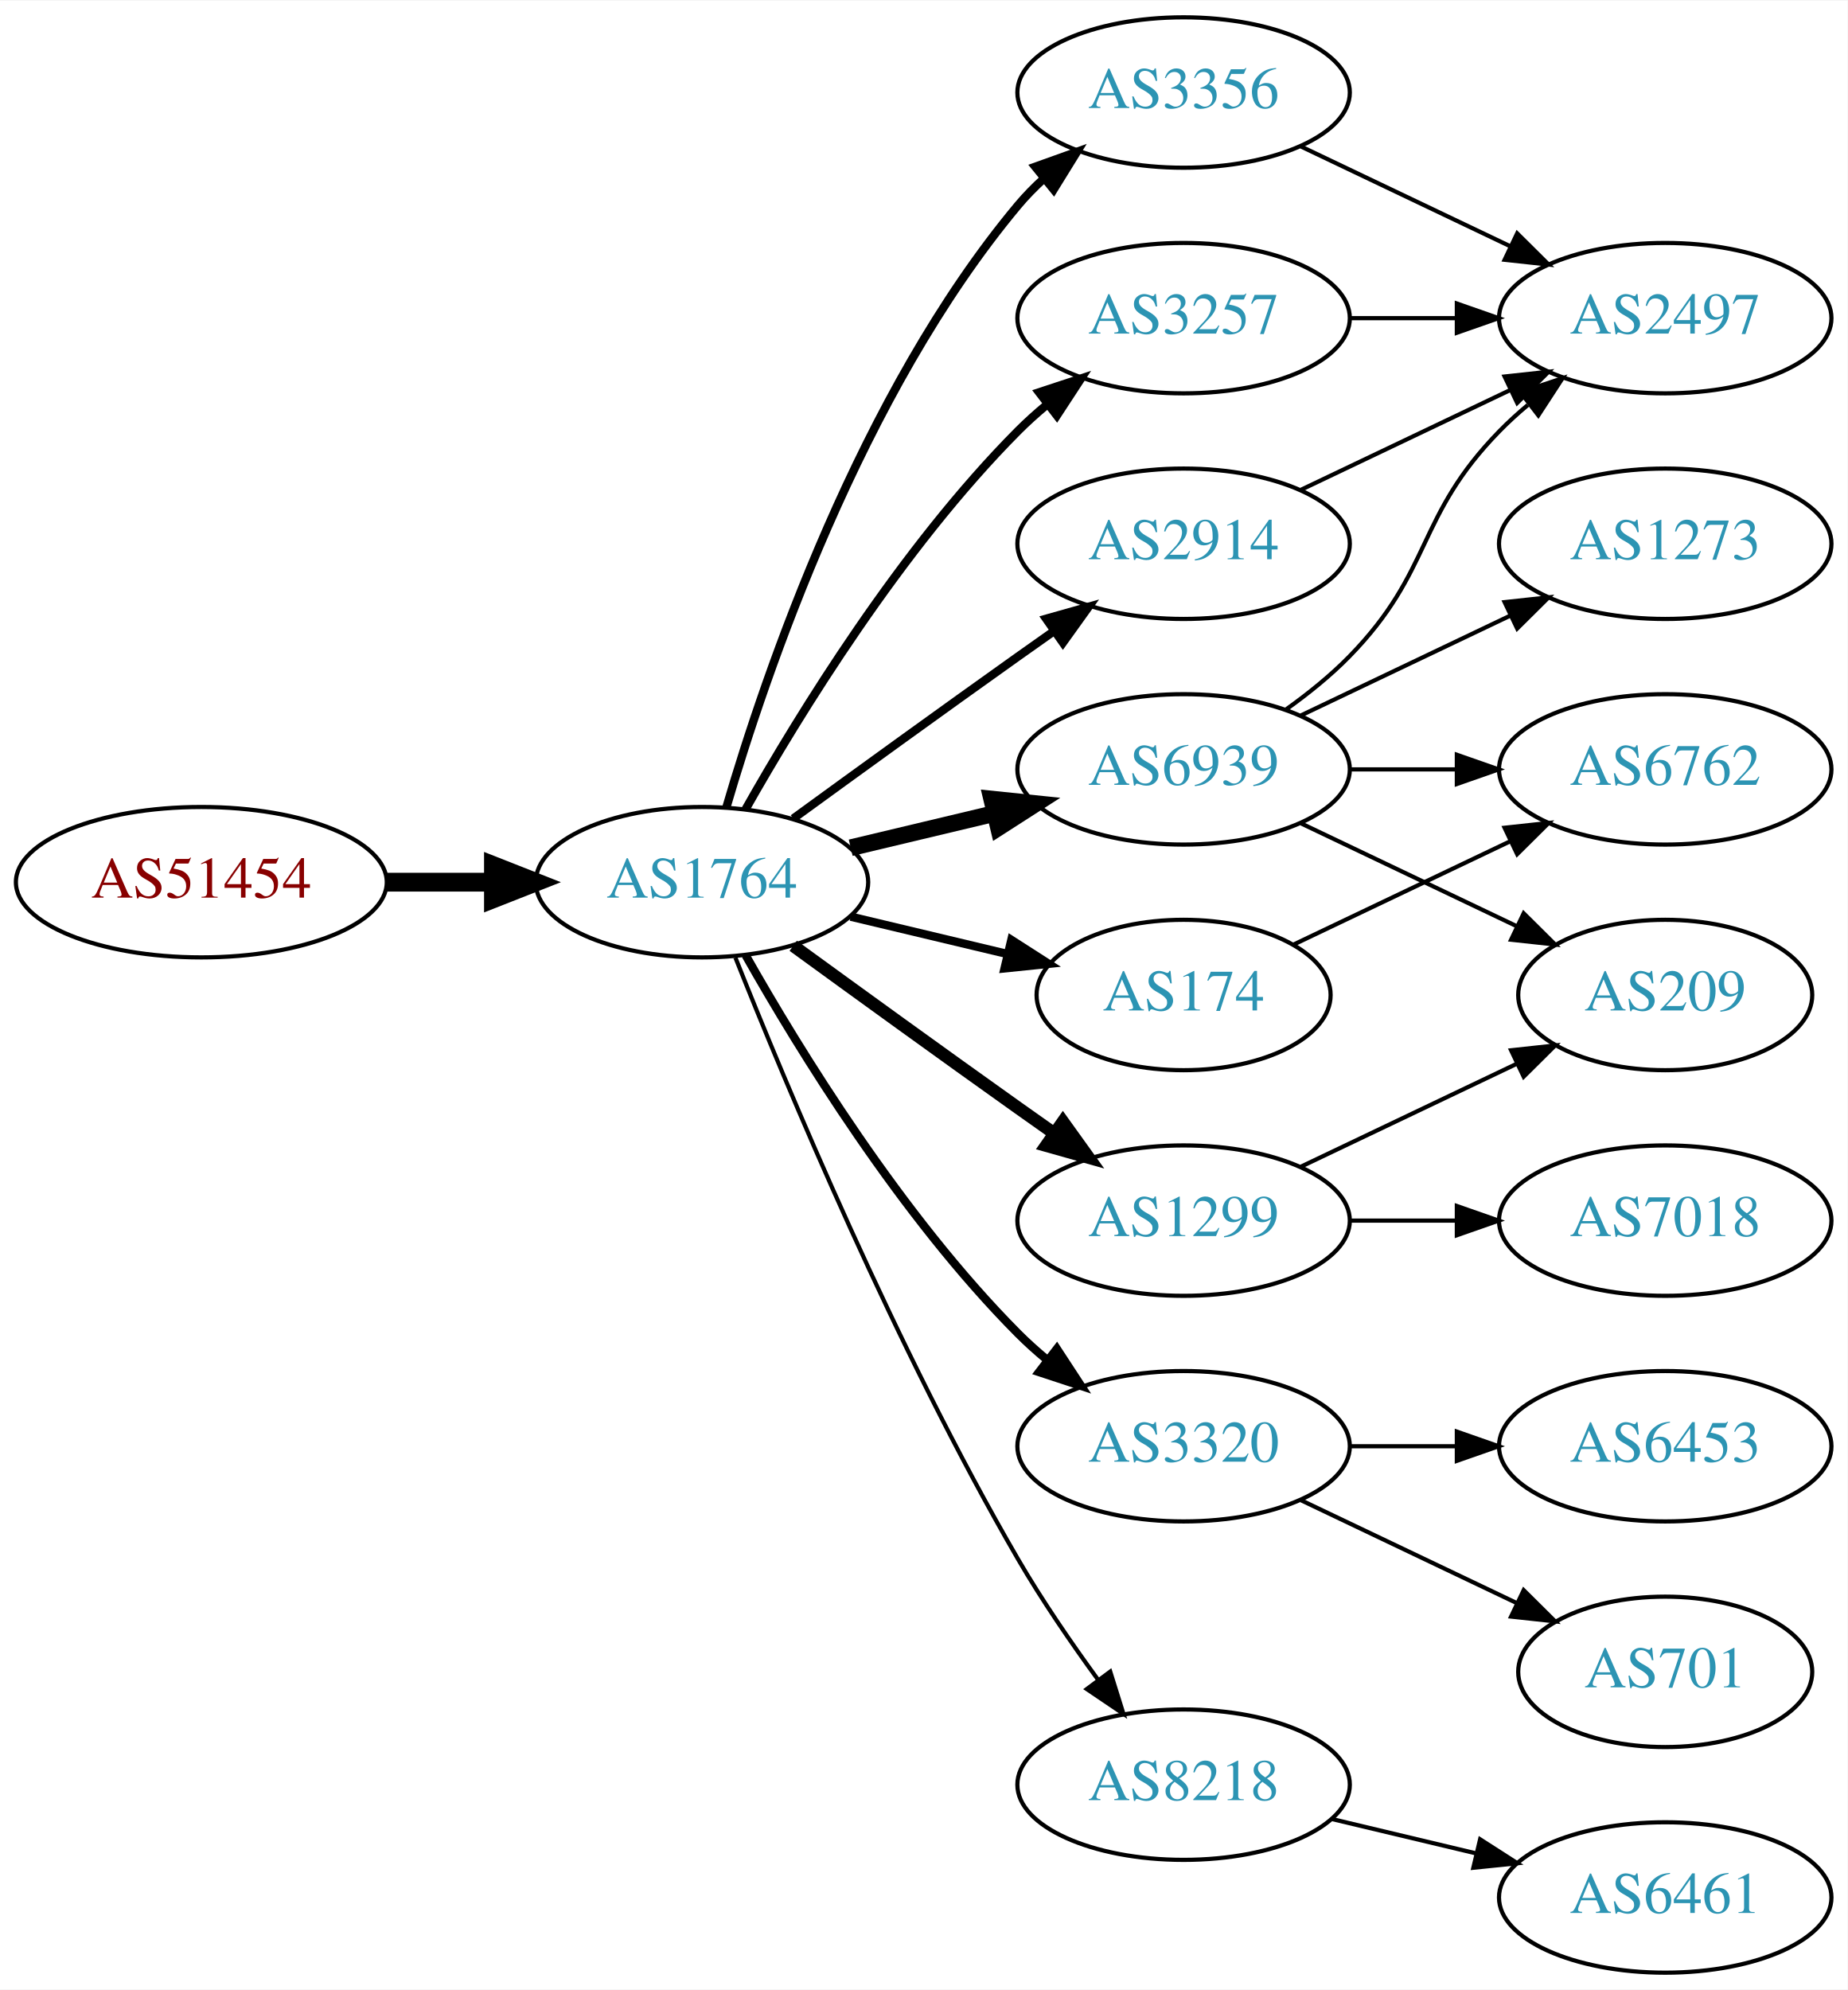
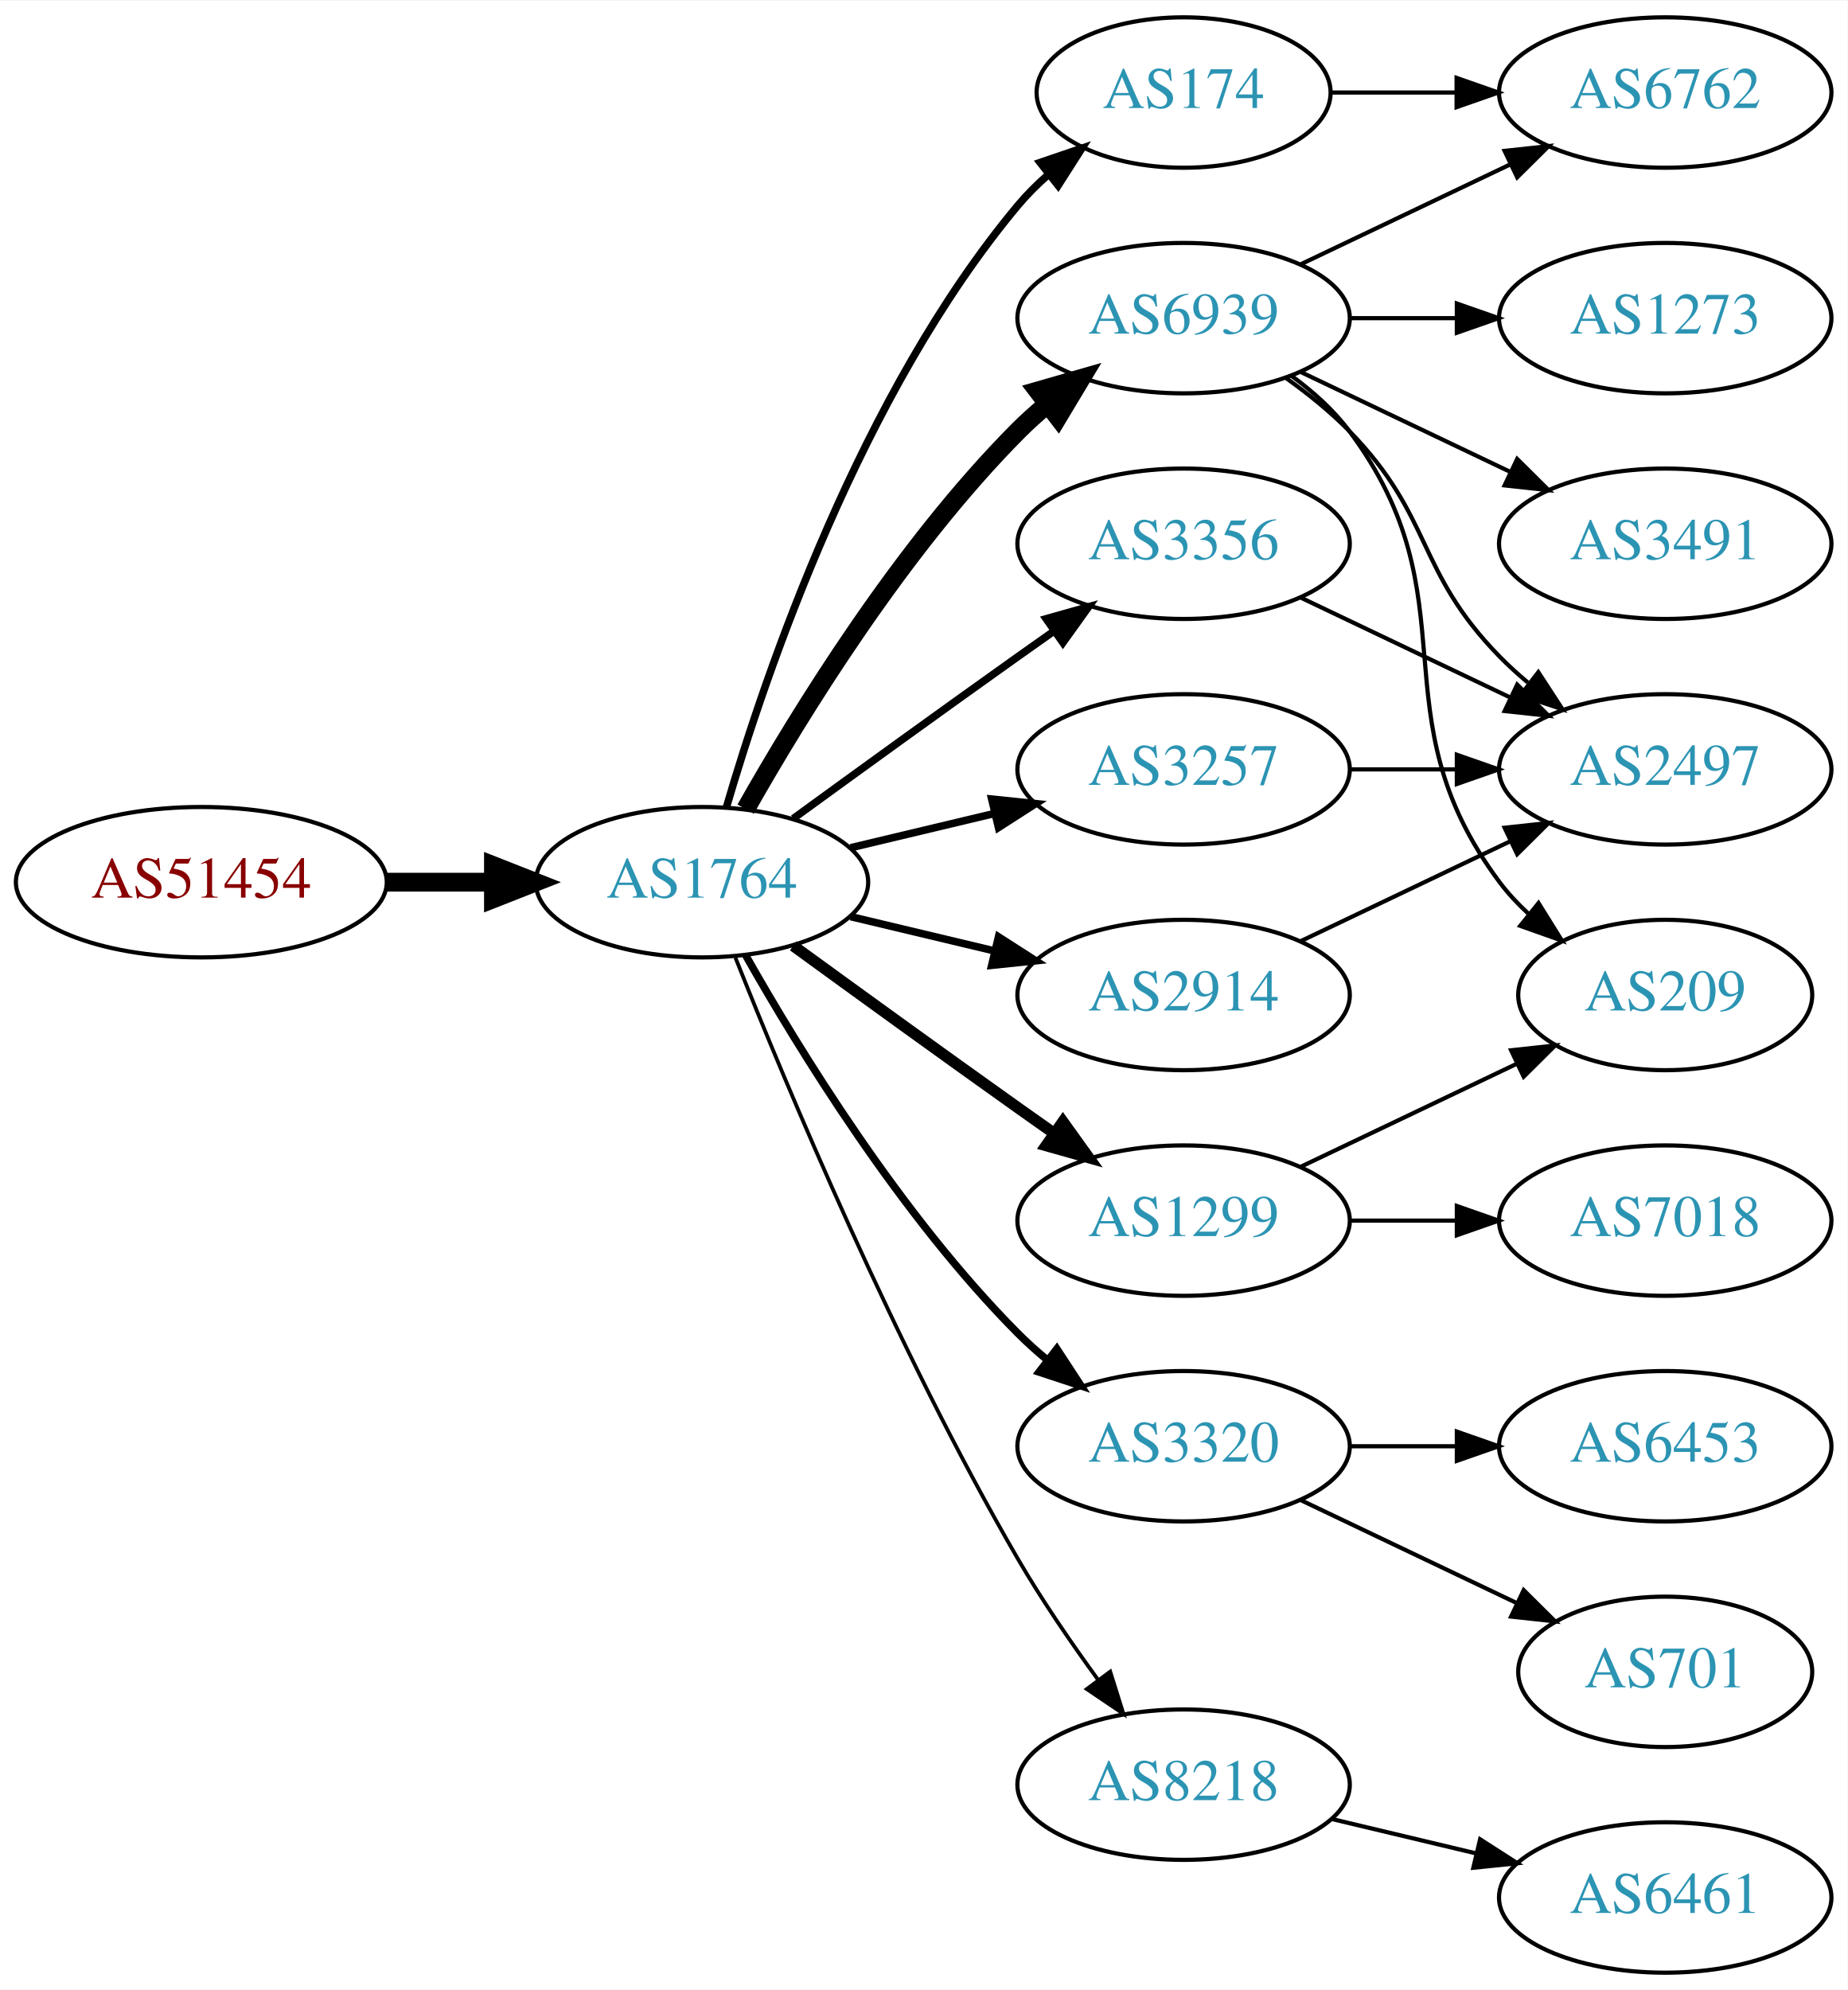
<svg xmlns="http://www.w3.org/2000/svg" xmlns:xlink="http://www.w3.org/1999/xlink" width="442pt" height="476pt" viewBox="0.00 0.00 442.27 476.00">
  <g id="graph0" class="graph" transform="scale(1 1) rotate(0) translate(4 472)">
    <polygon fill="white" stroke="none" points="-4,4 -4,-472 438.271,-472 438.271,4 -4,4" />
    <g id="node1" class="node">
      <g id="a_node1">
        <a xlink:href="/asn/51454" xlink:title="AS51454 ~ CRIF GmbH [AT]">
          <ellipse fill="#ffffff" stroke="black" cx="44.196" cy="-261" rx="44.393" ry="18" />
          <text text-anchor="middle" x="44.196" y="-257.3" font-family="Times,serif" font-size="14.00" fill="#880000">AS51454</text>
        </a>
      </g>
    </g>
    <g id="node2" class="node">
      <g id="a_node2">
        <a xlink:href="/asn/1764" xlink:title="AS1764 ~ NEXTLAYER-AS [AT]">
          <ellipse fill="#ffffff" stroke="black" cx="164.039" cy="-261" rx="39.794" ry="18" />
          <text text-anchor="middle" x="164.039" y="-257.3" font-family="Times,serif" font-size="14.00" fill="#2c94b3">AS1764</text>
        </a>
      </g>
    </g>
    <g id="edge1" class="edge">
      <path fill="none" stroke="black" stroke-width="4.5" d="M88.407,-261C96.72,-261 105.482,-261 113.965,-261" />
      <polygon fill="black" stroke="black" stroke-width="4.5" points="114.123,-264.938 124.123,-261 114.123,-257.063 114.123,-264.938" />
    </g>
    <g id="node3" class="node">
      <g id="a_node3">
-         <a xlink:href="/asn/3356" xlink:title="AS3356 ~ Level 3 Parent, LLC [US]">
-           <ellipse fill="#ffffff" stroke="black" cx="279.332" cy="-450" rx="39.794" ry="18" />
-           <text text-anchor="middle" x="279.332" y="-446.3" font-family="Times,serif" font-size="14.00" fill="#2c94b3">AS3356</text>
+         <a xlink:href="/asn/174" xlink:title="AS174 ~ Cogent Communications [US]">
+           <ellipse fill="#ffffff" stroke="black" cx="279.332" cy="-450" rx="35.194" ry="18" />
+           <text text-anchor="middle" x="279.332" y="-446.3" font-family="Times,serif" font-size="14.00" fill="#2c94b3">AS174</text>
        </a>
      </g>
    </g>
    <g id="edge2" class="edge">
-       <path fill="none" stroke="black" stroke-width="2" d="M169.913,-279.002C179.227,-310.844 202.043,-377.981 239.685,-423 241.555,-425.237 243.654,-427.374 245.88,-429.396" />
-       <polygon fill="black" stroke="black" stroke-width="2" points="243.823,-432.234 253.799,-435.804 248.227,-426.793 243.823,-432.234" />
+       <path fill="none" stroke="black" stroke-width="1.8" d="M169.913,-279.002C179.227,-310.844 202.043,-377.981 239.685,-423 241.838,-425.574 244.292,-428.017 246.896,-430.303" />
+       <polygon fill="black" stroke="black" stroke-width="1.8" points="244.98,-433.249 255.007,-436.672 249.303,-427.743 244.98,-433.249" />
    </g>
    <g id="node4" class="node">
      <g id="a_node4">
+         <a xlink:href="/asn/6939" xlink:title="AS6939 ~ Hurricane Electric LLC [US]">
+           <ellipse fill="#ffffff" stroke="black" cx="279.332" cy="-396" rx="39.794" ry="18" />
+           <text text-anchor="middle" x="279.332" y="-392.3" font-family="Times,serif" font-size="14.00" fill="#2c94b3">AS6939</text>
+         </a>
+       </g>
+     </g>
+     <g id="edge3" class="edge">
+       <path fill="none" stroke="black" stroke-width="4.5" d="M174.498,-278.49C187.28,-301.096 211.712,-340.886 239.685,-369 241.796,-371.121 244.092,-373.188 246.477,-375.171" />
+       <polygon fill="black" stroke="black" stroke-width="4.5" points="244.463,-378.589 254.793,-381.556 249.259,-372.343 244.463,-378.589" />
+     </g>
+     <g id="node5" class="node">
+       <g id="a_node5">
        <a xlink:href="/asn/1299" xlink:title="AS1299 ~ Telia Carrier [EU]">
          <ellipse fill="#ffffff" stroke="black" cx="279.332" cy="-180" rx="39.794" ry="18" />
          <text text-anchor="middle" x="279.332" y="-176.3" font-family="Times,serif" font-size="14.00" fill="#2c94b3">AS1299</text>
        </a>
      </g>
    </g>
-     <g id="edge3" class="edge">
-       <path fill="none" stroke="black" stroke-width="3" d="M185.887,-245.778C200.821,-234.909 221.435,-219.975 239.685,-207 242.506,-204.995 245.449,-202.915 248.397,-200.841" />
-       <polygon fill="black" stroke="black" stroke-width="3" points="250.443,-203.681 256.621,-195.074 246.424,-197.95 250.443,-203.681" />
-     </g>
-     <g id="node5" class="node">
-       <g id="a_node5">
-         <a xlink:href="/asn/3257" xlink:title="AS3257 ~ GTT [DE]">
-           <ellipse fill="#ffffff" stroke="black" cx="279.332" cy="-396" rx="39.794" ry="18" />
-           <text text-anchor="middle" x="279.332" y="-392.3" font-family="Times,serif" font-size="14.00" fill="#2c94b3">AS3257</text>
-         </a>
-       </g>
-     </g>
    <g id="edge4" class="edge">
-       <path fill="none" stroke="black" stroke-width="2" d="M174.498,-278.49C187.28,-301.096 211.712,-340.886 239.685,-369 241.796,-371.121 244.092,-373.188 246.477,-375.171" />
-       <polygon fill="black" stroke="black" stroke-width="2" points="244.73,-378.242 254.793,-381.556 248.993,-372.69 244.73,-378.242" />
+       <path fill="none" stroke="black" stroke-width="2.7" d="M185.887,-245.778C200.821,-234.909 221.435,-219.975 239.685,-207 242.506,-204.995 245.449,-202.915 248.397,-200.841" />
+       <polygon fill="black" stroke="black" stroke-width="2.7" points="250.443,-203.681 256.621,-195.074 246.424,-197.95 250.443,-203.681" />
    </g>
    <g id="node6" class="node">
      <g id="a_node6">
-         <a xlink:href="/asn/6939" xlink:title="AS6939 ~ Hurricane Electric LLC [US]">
-           <ellipse fill="#ffffff" stroke="black" cx="279.332" cy="-288" rx="39.794" ry="18" />
-           <text text-anchor="middle" x="279.332" y="-284.3" font-family="Times,serif" font-size="14.00" fill="#2c94b3">AS6939</text>
-         </a>
-       </g>
-     </g>
-     <g id="edge5" class="edge">
-       <path fill="none" stroke="black" stroke-width="4" d="M199.646,-269.248C210.517,-271.838 222.671,-274.735 234.114,-277.462" />
-       <polygon fill="black" stroke="black" stroke-width="4" points="233.397,-280.889 243.936,-279.803 235.02,-274.08 233.397,-280.889" />
-     </g>
-     <g id="node7" class="node">
-       <g id="a_node7">
        <a xlink:href="/asn/3320" xlink:title="AS3320 ~ DTAG [DE]">
          <ellipse fill="#ffffff" stroke="black" cx="279.332" cy="-126" rx="39.794" ry="18" />
          <text text-anchor="middle" x="279.332" y="-122.3" font-family="Times,serif" font-size="14.00" fill="#2c94b3">AS3320</text>
        </a>
      </g>
    </g>
+     <g id="edge5" class="edge">
+       <path fill="none" stroke="black" stroke-width="1.8" d="M174.498,-243.51C187.28,-220.904 211.712,-181.114 239.685,-153 241.796,-150.879 244.092,-148.812 246.477,-146.829" />
+       <polygon fill="black" stroke="black" stroke-width="1.8" points="248.993,-149.31 254.793,-140.444 244.73,-143.758 248.993,-149.31" />
+     </g>
+     <g id="node7" class="node">
+       <g id="a_node7">
+         <a xlink:href="/asn/3356" xlink:title="AS3356 ~ Level 3 Parent, LLC [US]">
+           <ellipse fill="#ffffff" stroke="black" cx="279.332" cy="-342" rx="39.794" ry="18" />
+           <text text-anchor="middle" x="279.332" y="-338.3" font-family="Times,serif" font-size="14.00" fill="#2c94b3">AS3356</text>
+         </a>
+       </g>
+     </g>
    <g id="edge6" class="edge">
-       <path fill="none" stroke="black" stroke-width="2" d="M174.498,-243.51C187.28,-220.904 211.712,-181.114 239.685,-153 241.796,-150.879 244.092,-148.812 246.477,-146.829" />
-       <polygon fill="black" stroke="black" stroke-width="2" points="248.993,-149.31 254.793,-140.444 244.73,-143.758 248.993,-149.31" />
+       <path fill="none" stroke="black" stroke-width="1.8" d="M185.887,-276.222C200.821,-287.091 221.435,-302.025 239.685,-315 242.506,-317.005 245.449,-319.085 248.397,-321.159" />
+       <polygon fill="black" stroke="black" stroke-width="1.8" points="246.424,-324.05 256.621,-326.926 250.443,-318.319 246.424,-324.05" />
    </g>
    <g id="node8" class="node">
      <g id="a_node8">
+         <a xlink:href="/asn/3257" xlink:title="AS3257 ~ GTT [DE]">
+           <ellipse fill="#ffffff" stroke="black" cx="279.332" cy="-288" rx="39.794" ry="18" />
+           <text text-anchor="middle" x="279.332" y="-284.3" font-family="Times,serif" font-size="14.00" fill="#2c94b3">AS3257</text>
+         </a>
+       </g>
+     </g>
+     <g id="edge7" class="edge">
+       <path fill="none" stroke="black" stroke-width="1.8" d="M199.646,-269.248C210.517,-271.838 222.671,-274.735 234.114,-277.462" />
+       <polygon fill="black" stroke="black" stroke-width="1.8" points="233.397,-280.889 243.936,-279.803 235.02,-274.08 233.397,-280.889" />
+     </g>
+     <g id="node9" class="node">
+       <g id="a_node9">
+         <a xlink:href="/asn/2914" xlink:title="AS2914 ~ NTT America, Inc. [US]">
+           <ellipse fill="#ffffff" stroke="black" cx="279.332" cy="-234" rx="39.794" ry="18" />
+           <text text-anchor="middle" x="279.332" y="-230.3" font-family="Times,serif" font-size="14.00" fill="#2c94b3">AS2914</text>
+         </a>
+       </g>
+     </g>
+     <g id="edge8" class="edge">
+       <path fill="none" stroke="black" stroke-width="1.8" d="M199.646,-252.752C210.517,-250.162 222.671,-247.265 234.114,-244.538" />
+       <polygon fill="black" stroke="black" stroke-width="1.8" points="235.02,-247.92 243.936,-242.197 233.397,-241.111 235.02,-247.92" />
+     </g>
+     <g id="node10" class="node">
+       <g id="a_node10">
        <a xlink:href="/asn/8218" xlink:title="AS8218 ~ legacy Neotelecoms [FR]">
          <ellipse fill="#ffffff" stroke="black" cx="279.332" cy="-45" rx="39.794" ry="18" />
          <text text-anchor="middle" x="279.332" y="-41.3" font-family="Times,serif" font-size="14.00" fill="#2c94b3">AS8218</text>
        </a>
      </g>
    </g>
-     <g id="edge7" class="edge">
-       <path fill="none" stroke="black" d="M172.042,-242.949C184.169,-212.43 210.587,-149.067 239.685,-99 245.392,-89.181 252.43,-78.922 258.929,-70.016" />
-       <polygon fill="black" stroke="black" points="261.77,-72.061 264.934,-61.95 256.155,-67.881 261.77,-72.061" />
-     </g>
-     <g id="node9" class="node">
-       <g id="a_node9">
-         <a xlink:href="/asn/174" xlink:title="AS174 ~ Cogent Communications [US]">
-           <ellipse fill="#ffffff" stroke="black" cx="279.332" cy="-234" rx="35.194" ry="18" />
-           <text text-anchor="middle" x="279.332" y="-230.3" font-family="Times,serif" font-size="14.00" fill="#2c94b3">AS174</text>
-         </a>
-       </g>
-     </g>
-     <g id="edge8" class="edge">
-       <path fill="none" stroke="black" stroke-width="2" d="M199.646,-252.752C211.44,-249.942 224.745,-246.771 237.013,-243.847" />
-       <polygon fill="black" stroke="black" stroke-width="2" points="238.101,-247.186 247.018,-241.463 236.479,-240.376 238.101,-247.186" />
-     </g>
-     <g id="node10" class="node">
-       <g id="a_node10">
-         <a xlink:href="/asn/2914" xlink:title="AS2914 ~ NTT America, Inc. [US]">
-           <ellipse fill="#ffffff" stroke="black" cx="279.332" cy="-342" rx="39.794" ry="18" />
-           <text text-anchor="middle" x="279.332" y="-338.3" font-family="Times,serif" font-size="14.00" fill="#2c94b3">AS2914</text>
-         </a>
-       </g>
-     </g>
    <g id="edge9" class="edge">
-       <path fill="none" stroke="black" stroke-width="2" d="M185.887,-276.222C200.821,-287.091 221.435,-302.025 239.685,-315 242.506,-317.005 245.449,-319.085 248.397,-321.159" />
-       <polygon fill="black" stroke="black" stroke-width="2" points="246.424,-324.05 256.621,-326.926 250.443,-318.319 246.424,-324.05" />
+       <path fill="none" stroke="black" stroke-width="0.9" d="M172.042,-242.949C184.169,-212.43 210.587,-149.067 239.685,-99 245.392,-89.181 252.43,-78.922 258.929,-70.016" />
+       <polygon fill="black" stroke="black" stroke-width="0.9" points="261.77,-72.061 264.934,-61.95 256.155,-67.881 261.77,-72.061" />
    </g>
    <g id="node11" class="node">
      <g id="a_node11">
-         <a xlink:href="/asn/2497" xlink:title="AS2497 ~ Internet Initiative Japan Inc. [JP]">
-           <ellipse fill="#ffffff" stroke="black" cx="394.625" cy="-396" rx="39.794" ry="18" />
-           <text text-anchor="middle" x="394.625" y="-392.3" font-family="Times,serif" font-size="14.00" fill="#2c94b3">AS2497</text>
+         <a xlink:href="/asn/6762" xlink:title="AS6762 ~ TELECOM ITALIA SPARKLE S.p.A. [IT]">
+           <ellipse fill="#ffffff" stroke="black" cx="394.625" cy="-450" rx="39.794" ry="18" />
+           <text text-anchor="middle" x="394.625" y="-446.3" font-family="Times,serif" font-size="14.00" fill="#2c94b3">AS6762</text>
        </a>
      </g>
    </g>
    <g id="edge10" class="edge">
-       <path fill="none" stroke="black" d="M307.468,-437.066C322.462,-429.919 341.283,-420.948 357.506,-413.215" />
-       <polygon fill="black" stroke="black" points="359.188,-416.291 366.71,-408.829 356.177,-409.972 359.188,-416.291" />
+       <path fill="none" stroke="black" d="M314.631,-450C324.008,-450 334.358,-450 344.393,-450" />
+       <polygon fill="black" stroke="black" points="344.681,-453.5 354.681,-450 344.681,-446.5 344.681,-453.5" />
+     </g>
+     <g id="edge13" class="edge">
+       <path fill="none" stroke="black" d="M307.468,-408.934C322.462,-416.081 341.283,-425.052 357.506,-432.785" />
+       <polygon fill="black" stroke="black" points="356.177,-436.028 366.71,-437.171 359.188,-429.709 356.177,-436.028" />
    </g>
    <g id="node12" class="node">
      <g id="a_node12">
+         <a xlink:href="/asn/3491" xlink:title="AS3491 ~ PCCW Global, Inc. [US]">
+           <ellipse fill="#ffffff" stroke="black" cx="394.625" cy="-342" rx="39.794" ry="18" />
+           <text text-anchor="middle" x="394.625" y="-338.3" font-family="Times,serif" font-size="14.00" fill="#2c94b3">AS3491</text>
+         </a>
+       </g>
+     </g>
+     <g id="edge11" class="edge">
+       <path fill="none" stroke="black" d="M307.468,-383.066C322.462,-375.919 341.283,-366.948 357.506,-359.215" />
+       <polygon fill="black" stroke="black" points="359.188,-362.291 366.71,-354.829 356.177,-355.972 359.188,-362.291" />
+     </g>
+     <g id="node13" class="node">
+       <g id="a_node13">
+         <a xlink:href="/asn/2497" xlink:title="AS2497 ~ Internet Initiative Japan Inc. [JP]">
+           <ellipse fill="#ffffff" stroke="black" cx="394.625" cy="-288" rx="39.794" ry="18" />
+           <text text-anchor="middle" x="394.625" y="-284.3" font-family="Times,serif" font-size="14.00" fill="#2c94b3">AS2497</text>
+         </a>
+       </g>
+     </g>
+     <g id="edge12" class="edge">
+       <path fill="none" stroke="black" d="M303.926,-381.611C309.182,-377.852 314.513,-373.563 318.978,-369 339.151,-348.383 334.806,-335.617 354.978,-315 357.071,-312.861 359.354,-310.782 361.731,-308.79" />
+       <polygon fill="black" stroke="black" points="364.249,-311.268 370.031,-302.389 359.974,-305.725 364.249,-311.268" />
+     </g>
+     <g id="node14" class="node">
+       <g id="a_node14">
+         <a xlink:href="/asn/1273" xlink:title="AS1273 ~ Vodafone Group PLC [EU]">
+           <ellipse fill="#ffffff" stroke="black" cx="394.625" cy="-396" rx="39.794" ry="18" />
+           <text text-anchor="middle" x="394.625" y="-392.3" font-family="Times,serif" font-size="14.00" fill="#2c94b3">AS1273</text>
+         </a>
+       </g>
+     </g>
+     <g id="edge14" class="edge">
+       <path fill="none" stroke="black" d="M319.004,-396C327.207,-396 335.971,-396 344.503,-396" />
+       <polygon fill="black" stroke="black" points="344.742,-399.5 354.742,-396 344.742,-392.5 344.742,-399.5" />
+     </g>
+     <g id="node15" class="node">
+       <g id="a_node15">
+         <a xlink:href="/asn/209" xlink:title="AS209 ~ CenturyLink Communications, LLC [US]">
+           <ellipse fill="#ffffff" stroke="black" cx="394.625" cy="-234" rx="35.194" ry="18" />
+           <text text-anchor="middle" x="394.625" y="-230.3" font-family="Times,serif" font-size="14.00" fill="#2c94b3">AS209</text>
+         </a>
+       </g>
+     </g>
+     <g id="edge15" class="edge">
+       <path fill="none" stroke="black" d="M305.262,-382.118C310.338,-378.389 315.256,-373.984 318.978,-369 349.249,-328.458 324.707,-301.542 354.978,-261 356.986,-258.311 359.342,-255.791 361.883,-253.454" />
+       <polygon fill="black" stroke="black" points="364.297,-256.004 369.898,-247.011 359.912,-250.548 364.297,-256.004" />
+     </g>
+     <g id="edge16" class="edge">
+       <path fill="none" stroke="black" d="M307.468,-192.934C322.9,-200.29 342.385,-209.577 358.92,-217.459" />
+       <polygon fill="black" stroke="black" points="357.729,-220.768 368.262,-221.911 360.741,-214.449 357.729,-220.768" />
+     </g>
+     <g id="node16" class="node">
+       <g id="a_node16">
        <a xlink:href="/asn/7018" xlink:title="AS7018 ~ AT&amp;T Services, Inc. [US]">
          <ellipse fill="#ffffff" stroke="black" cx="394.625" cy="-180" rx="39.794" ry="18" />
          <text text-anchor="middle" x="394.625" y="-176.3" font-family="Times,serif" font-size="14.00" fill="#2c94b3">AS7018</text>
        </a>
      </g>
    </g>
-     <g id="edge11" class="edge">
+     <g id="edge17" class="edge">
      <path fill="none" stroke="black" d="M319.004,-180C327.207,-180 335.971,-180 344.503,-180" />
      <polygon fill="black" stroke="black" points="344.742,-183.5 354.742,-180 344.742,-176.5 344.742,-183.5" />
-     </g>
-     <g id="node13" class="node">
-       <g id="a_node13">
-         <a xlink:href="/asn/209" xlink:title="AS209 ~ CenturyLink Communications, LLC [US]">
-           <ellipse fill="#ffffff" stroke="black" cx="394.625" cy="-234" rx="35.194" ry="18" />
-           <text text-anchor="middle" x="394.625" y="-230.3" font-family="Times,serif" font-size="14.00" fill="#2c94b3">AS209</text>
-         </a>
-       </g>
-     </g>
-     <g id="edge12" class="edge">
-       <path fill="none" stroke="black" d="M307.468,-192.934C322.9,-200.29 342.385,-209.577 358.92,-217.459" />
-       <polygon fill="black" stroke="black" points="357.729,-220.768 368.262,-221.911 360.741,-214.449 357.729,-220.768" />
-     </g>
-     <g id="edge13" class="edge">
-       <path fill="none" stroke="black" d="M319.004,-396C327.207,-396 335.971,-396 344.503,-396" />
-       <polygon fill="black" stroke="black" points="344.742,-399.5 354.742,-396 344.742,-392.5 344.742,-399.5" />
-     </g>
-     <g id="edge17" class="edge">
-       <path fill="none" stroke="black" d="M303.926,-302.389C309.182,-306.148 314.513,-310.437 318.978,-315 339.151,-335.617 334.806,-348.383 354.978,-369 357.071,-371.139 359.354,-373.218 361.731,-375.21" />
-       <polygon fill="black" stroke="black" points="359.974,-378.275 370.031,-381.611 364.249,-372.732 359.974,-378.275" />
-     </g>
-     <g id="edge16" class="edge">
-       <path fill="none" stroke="black" d="M307.468,-275.066C322.9,-267.71 342.385,-258.423 358.92,-250.541" />
-       <polygon fill="black" stroke="black" points="360.741,-253.551 368.262,-246.089 357.729,-247.232 360.741,-253.551" />
-     </g>
-     <g id="node14" class="node">
-       <g id="a_node14">
-         <a xlink:href="/asn/1273" xlink:title="AS1273 ~ Vodafone Group PLC [EU]">
-           <ellipse fill="#ffffff" stroke="black" cx="394.625" cy="-342" rx="39.794" ry="18" />
-           <text text-anchor="middle" x="394.625" y="-338.3" font-family="Times,serif" font-size="14.00" fill="#2c94b3">AS1273</text>
-         </a>
-       </g>
-     </g>
-     <g id="edge14" class="edge">
-       <path fill="none" stroke="black" d="M307.468,-300.934C322.462,-308.081 341.283,-317.052 357.506,-324.785" />
-       <polygon fill="black" stroke="black" points="356.177,-328.028 366.71,-329.171 359.188,-321.709 356.177,-328.028" />
-     </g>
-     <g id="node15" class="node">
-       <g id="a_node15">
-         <a xlink:href="/asn/6762" xlink:title="AS6762 ~ TELECOM ITALIA SPARKLE S.p.A. [IT]">
-           <ellipse fill="#ffffff" stroke="black" cx="394.625" cy="-288" rx="39.794" ry="18" />
-           <text text-anchor="middle" x="394.625" y="-284.3" font-family="Times,serif" font-size="14.00" fill="#2c94b3">AS6762</text>
-         </a>
-       </g>
-     </g>
-     <g id="edge15" class="edge">
-       <path fill="none" stroke="black" d="M319.004,-288C327.207,-288 335.971,-288 344.503,-288" />
-       <polygon fill="black" stroke="black" points="344.742,-291.5 354.742,-288 344.742,-284.5 344.742,-291.5" />
-     </g>
-     <g id="node16" class="node">
-       <g id="a_node16">
-         <a xlink:href="/asn/6453" xlink:title="AS6453 ~ TATA COMMUNICATIONS (AMERICA) INC [US]">
-           <ellipse fill="#ffffff" stroke="black" cx="394.625" cy="-126" rx="39.794" ry="18" />
-           <text text-anchor="middle" x="394.625" y="-122.3" font-family="Times,serif" font-size="14.00" fill="#2c94b3">AS6453</text>
-         </a>
-       </g>
-     </g>
-     <g id="edge18" class="edge">
-       <path fill="none" stroke="black" d="M319.004,-126C327.207,-126 335.971,-126 344.503,-126" />
-       <polygon fill="black" stroke="black" points="344.742,-129.5 354.742,-126 344.742,-122.5 344.742,-129.5" />
    </g>
    <g id="node17" class="node">
      <g id="a_node17">
        <a xlink:href="/asn/701" xlink:title="AS701 ~ UUNET [US]">
          <ellipse fill="#ffffff" stroke="black" cx="394.625" cy="-72" rx="35.194" ry="18" />
          <text text-anchor="middle" x="394.625" y="-68.3" font-family="Times,serif" font-size="14.00" fill="#2c94b3">AS701</text>
        </a>
      </g>
    </g>
-     <g id="edge19" class="edge">
+     <g id="edge18" class="edge">
      <path fill="none" stroke="black" d="M307.468,-113.066C322.9,-105.71 342.385,-96.423 358.92,-88.541" />
      <polygon fill="black" stroke="black" points="360.741,-91.551 368.262,-84.089 357.729,-85.232 360.741,-91.551" />
    </g>
    <g id="node18" class="node">
      <g id="a_node18">
+         <a xlink:href="/asn/6453" xlink:title="AS6453 ~ TATA COMMUNICATIONS (AMERICA) INC [US]">
+           <ellipse fill="#ffffff" stroke="black" cx="394.625" cy="-126" rx="39.794" ry="18" />
+           <text text-anchor="middle" x="394.625" y="-122.3" font-family="Times,serif" font-size="14.00" fill="#2c94b3">AS6453</text>
+         </a>
+       </g>
+     </g>
+     <g id="edge19" class="edge">
+       <path fill="none" stroke="black" d="M319.004,-126C327.207,-126 335.971,-126 344.503,-126" />
+       <polygon fill="black" stroke="black" points="344.742,-129.5 354.742,-126 344.742,-122.5 344.742,-129.5" />
+     </g>
+     <g id="edge20" class="edge">
+       <path fill="none" stroke="black" d="M307.468,-329.066C322.462,-321.919 341.283,-312.948 357.506,-305.215" />
+       <polygon fill="black" stroke="black" points="359.188,-308.291 366.71,-300.829 356.177,-301.972 359.188,-308.291" />
+     </g>
+     <g id="edge23" class="edge">
+       <path fill="none" stroke="black" d="M319.004,-288C327.207,-288 335.971,-288 344.503,-288" />
+       <polygon fill="black" stroke="black" points="344.742,-291.5 354.742,-288 344.742,-284.5 344.742,-291.5" />
+     </g>
+     <g id="edge22" class="edge">
+       <path fill="none" stroke="black" d="M307.468,-246.934C322.462,-254.081 341.283,-263.052 357.506,-270.785" />
+       <polygon fill="black" stroke="black" points="356.177,-274.028 366.71,-275.171 359.188,-267.709 356.177,-274.028" />
+     </g>
+     <g id="node19" class="node">
+       <g id="a_node19">
        <a xlink:href="/asn/6461" xlink:title="AS6461 ~ Zayo Bandwidth [US]">
          <ellipse fill="#ffffff" stroke="black" cx="394.625" cy="-18" rx="39.794" ry="18" />
          <text text-anchor="middle" x="394.625" y="-14.3" font-family="Times,serif" font-size="14.00" fill="#2c94b3">AS6461</text>
        </a>
      </g>
    </g>
-     <g id="edge20" class="edge">
+     <g id="edge21" class="edge">
      <path fill="none" stroke="black" d="M314.939,-36.752C325.81,-34.162 337.964,-31.265 349.407,-28.538" />
      <polygon fill="black" stroke="black" points="350.313,-31.92 359.229,-26.197 348.69,-25.111 350.313,-31.92" />
    </g>
-     <g id="edge22" class="edge">
-       <path fill="none" stroke="black" d="M305.757,-246.119C321.059,-253.413 340.783,-262.814 357.665,-270.86" />
-       <polygon fill="black" stroke="black" points="356.172,-274.026 366.705,-275.169 359.184,-267.707 356.172,-274.026" />
-     </g>
-     <g id="edge21" class="edge">
-       <path fill="none" stroke="black" d="M307.468,-354.934C322.462,-362.081 341.283,-371.052 357.506,-378.785" />
-       <polygon fill="black" stroke="black" points="356.177,-382.028 366.71,-383.171 359.188,-375.709 356.177,-382.028" />
-     </g>
  </g>
</svg>
